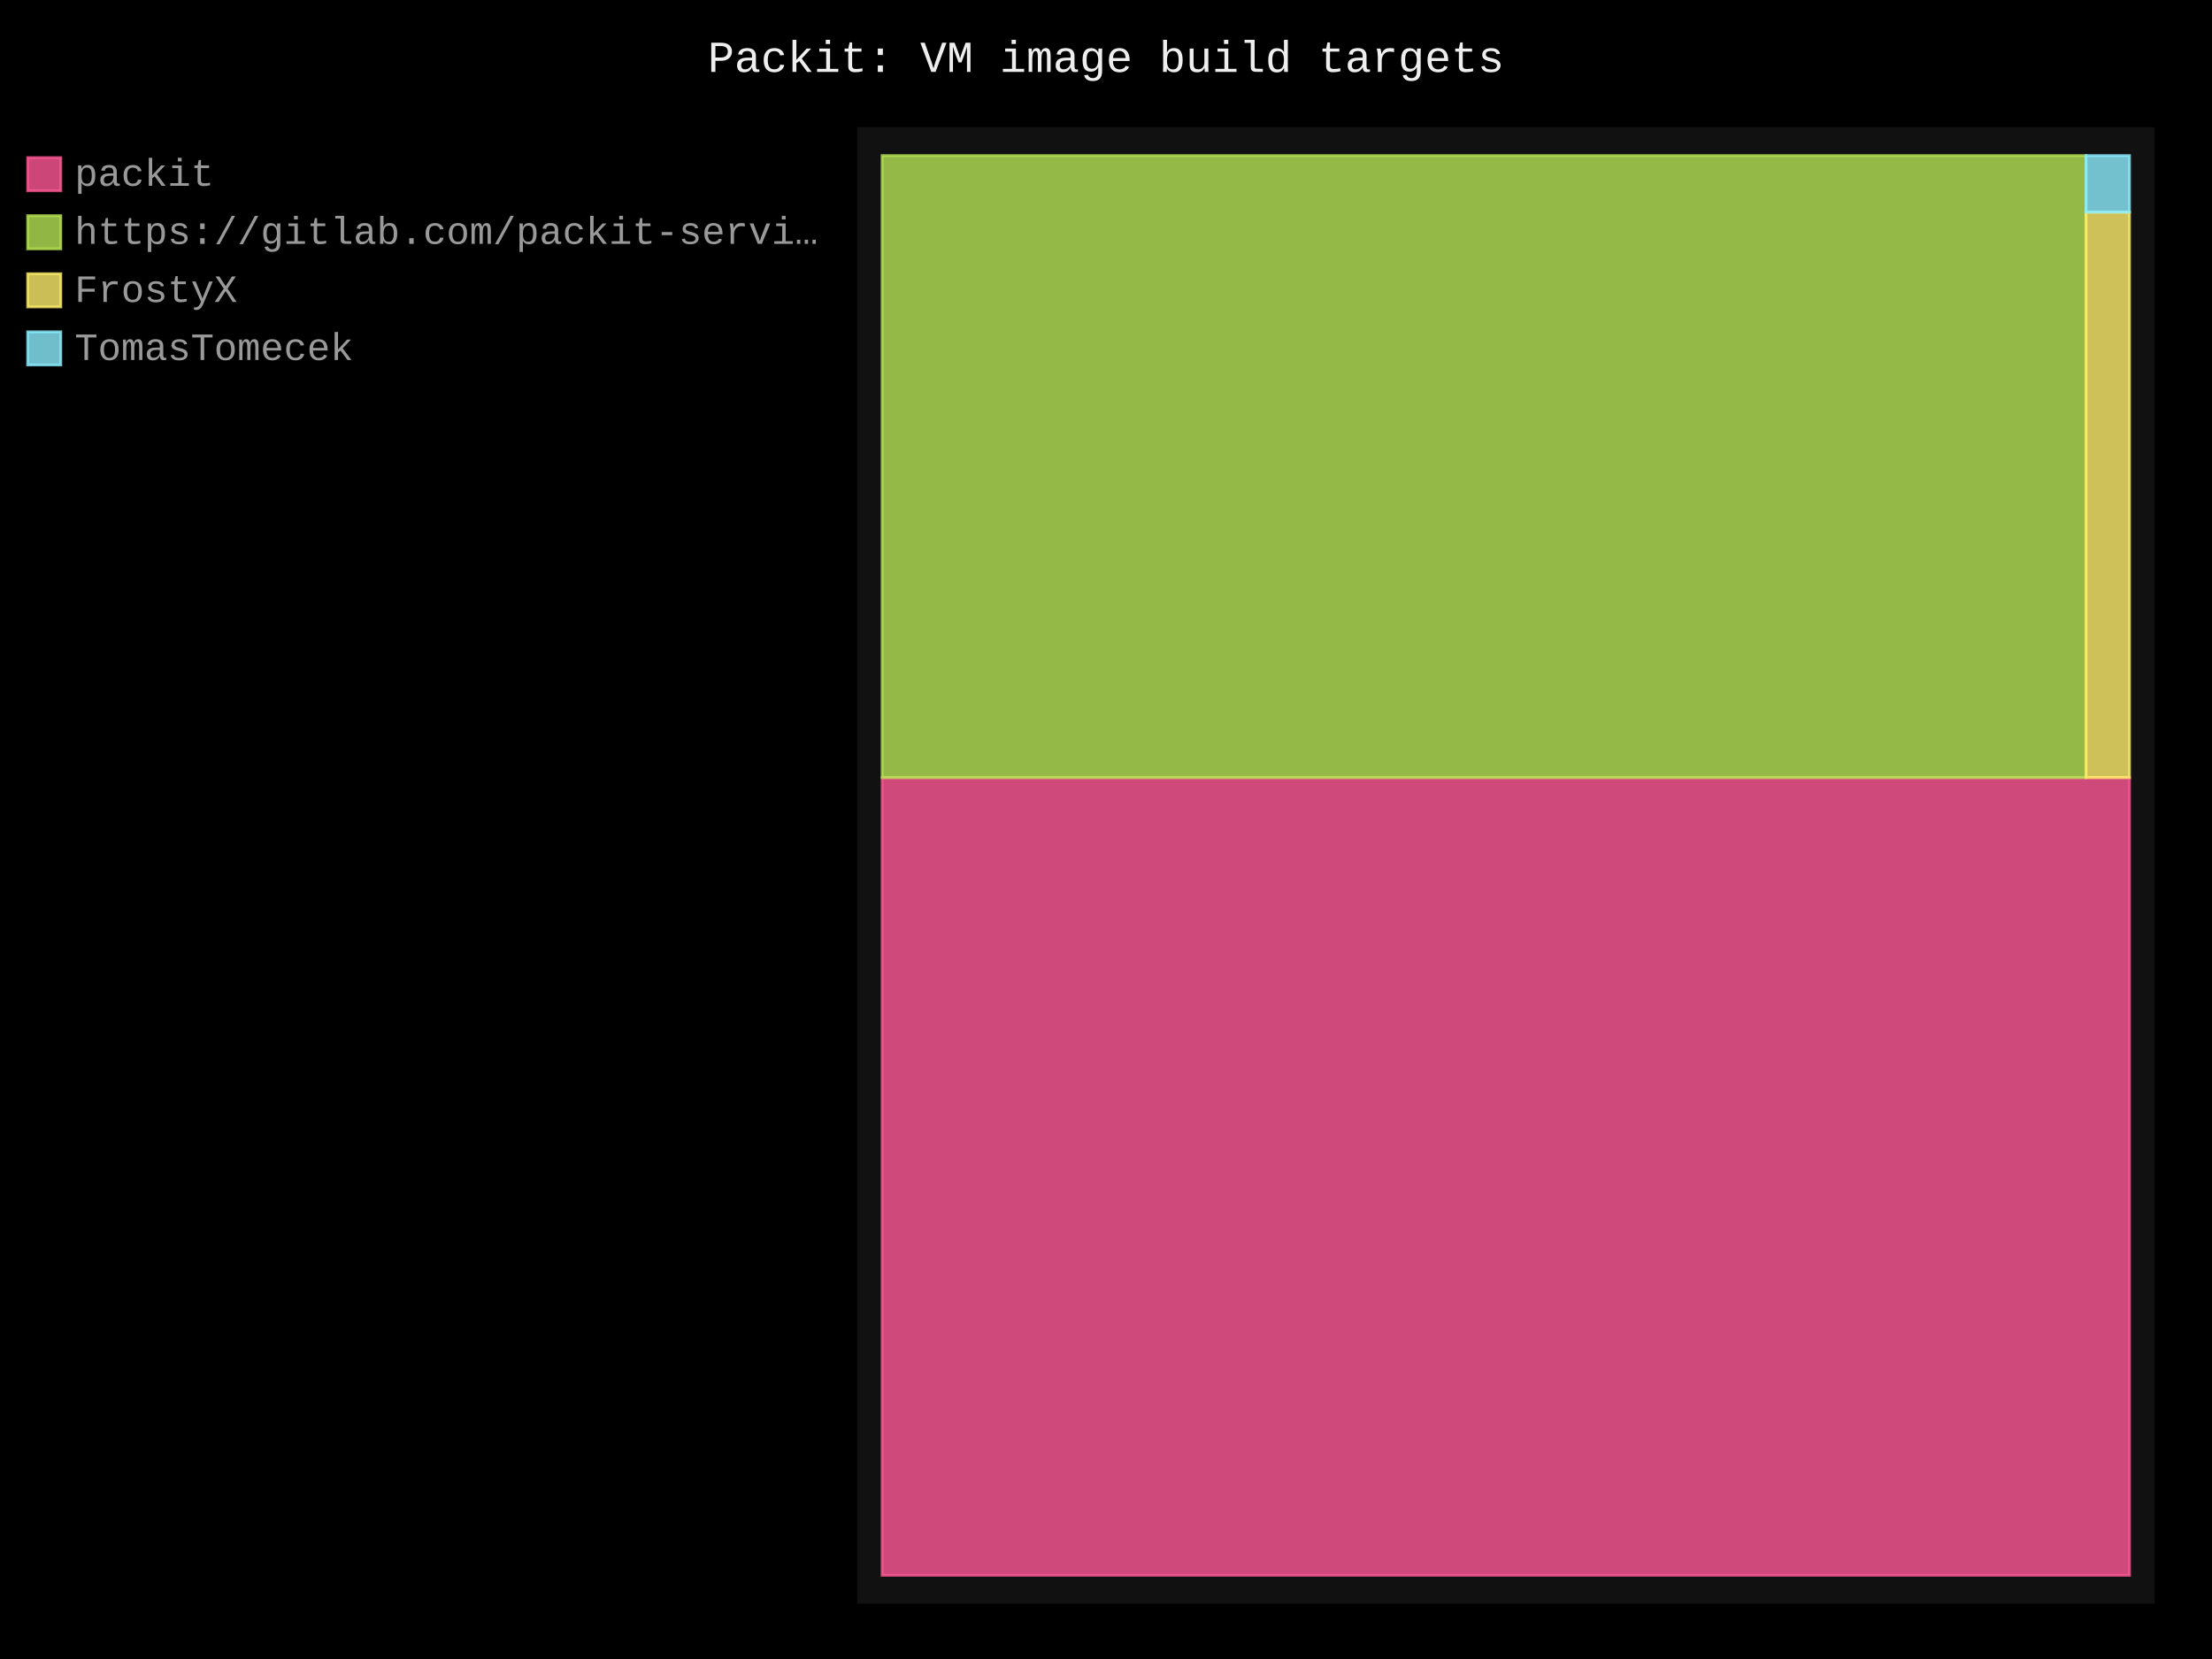
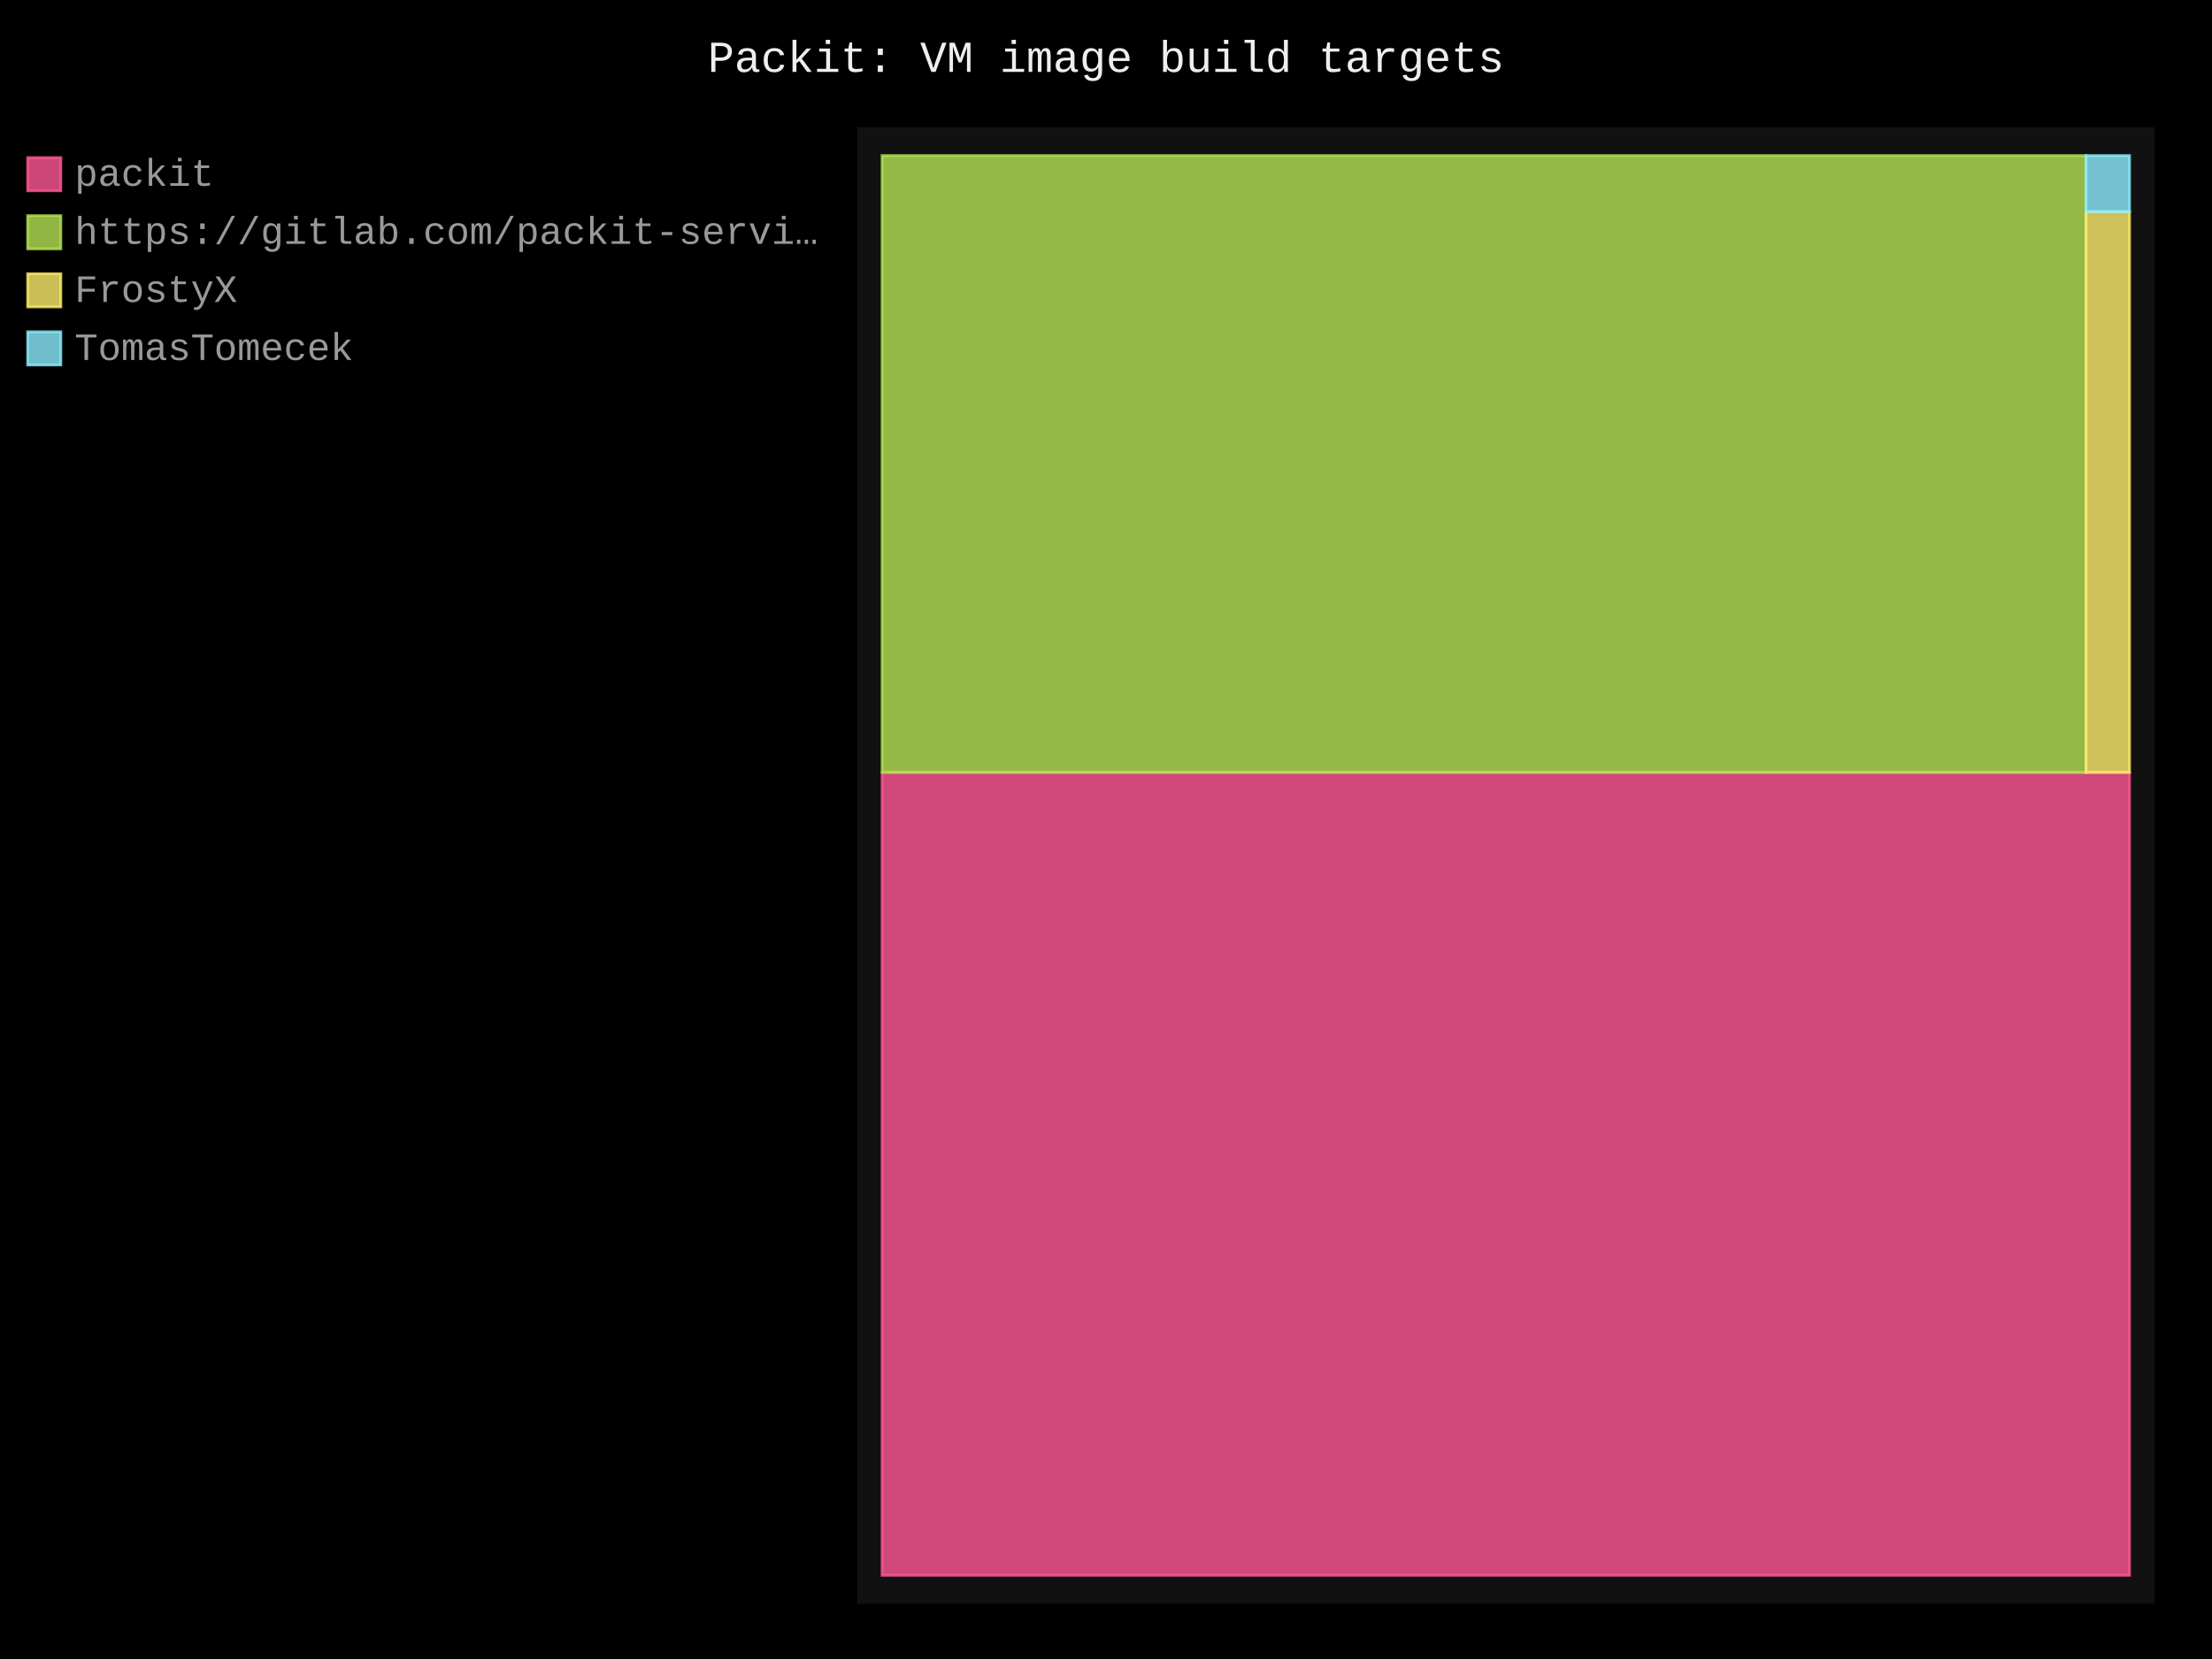
- <svg xmlns="http://www.w3.org/2000/svg" id="chart-54be35af-9471-4fe8-82bd-7c97ecf6dc9f" class="pygal-chart" viewBox="0 0 800 600">
+ <svg xmlns="http://www.w3.org/2000/svg" id="chart-3d164d1b-1375-42e1-ab66-1aa4e7f4e81f" class="pygal-chart" viewBox="0 0 800 600">
  <defs>
-     <style type="text/css">#chart-54be35af-9471-4fe8-82bd-7c97ecf6dc9f{-webkit-user-select:none;-webkit-font-smoothing:antialiased;font-family:Consolas,"Liberation Mono",Menlo,Courier,monospace}#chart-54be35af-9471-4fe8-82bd-7c97ecf6dc9f .title{font-family:Consolas,"Liberation Mono",Menlo,Courier,monospace;font-size:16px}#chart-54be35af-9471-4fe8-82bd-7c97ecf6dc9f .legends .legend text{font-family:Consolas,"Liberation Mono",Menlo,Courier,monospace;font-size:14px}#chart-54be35af-9471-4fe8-82bd-7c97ecf6dc9f .axis text{font-family:Consolas,"Liberation Mono",Menlo,Courier,monospace;font-size:10px}#chart-54be35af-9471-4fe8-82bd-7c97ecf6dc9f .axis text.major{font-family:Consolas,"Liberation Mono",Menlo,Courier,monospace;font-size:10px}#chart-54be35af-9471-4fe8-82bd-7c97ecf6dc9f .text-overlay text.value{font-family:Consolas,"Liberation Mono",Menlo,Courier,monospace;font-size:16px}#chart-54be35af-9471-4fe8-82bd-7c97ecf6dc9f .text-overlay text.label{font-family:Consolas,"Liberation Mono",Menlo,Courier,monospace;font-size:10px}#chart-54be35af-9471-4fe8-82bd-7c97ecf6dc9f .tooltip{font-family:Consolas,"Liberation Mono",Menlo,Courier,monospace;font-size:14px}#chart-54be35af-9471-4fe8-82bd-7c97ecf6dc9f text.no_data{font-family:Consolas,"Liberation Mono",Menlo,Courier,monospace;font-size:64px}
- #chart-54be35af-9471-4fe8-82bd-7c97ecf6dc9f{background-color:black}#chart-54be35af-9471-4fe8-82bd-7c97ecf6dc9f path,#chart-54be35af-9471-4fe8-82bd-7c97ecf6dc9f line,#chart-54be35af-9471-4fe8-82bd-7c97ecf6dc9f rect,#chart-54be35af-9471-4fe8-82bd-7c97ecf6dc9f circle{-webkit-transition:250ms;-moz-transition:250ms;transition:250ms}#chart-54be35af-9471-4fe8-82bd-7c97ecf6dc9f .graph &gt; .background{fill:black}#chart-54be35af-9471-4fe8-82bd-7c97ecf6dc9f .plot &gt; .background{fill:#111}#chart-54be35af-9471-4fe8-82bd-7c97ecf6dc9f .graph{fill:#999}#chart-54be35af-9471-4fe8-82bd-7c97ecf6dc9f text.no_data{fill:#eee}#chart-54be35af-9471-4fe8-82bd-7c97ecf6dc9f .title{fill:#eee}#chart-54be35af-9471-4fe8-82bd-7c97ecf6dc9f .legends .legend text{fill:#999}#chart-54be35af-9471-4fe8-82bd-7c97ecf6dc9f .legends .legend:hover text{fill:#eee}#chart-54be35af-9471-4fe8-82bd-7c97ecf6dc9f .axis .line{stroke:#eee}#chart-54be35af-9471-4fe8-82bd-7c97ecf6dc9f .axis .guide.line{stroke:#555}#chart-54be35af-9471-4fe8-82bd-7c97ecf6dc9f .axis .major.line{stroke:#999}#chart-54be35af-9471-4fe8-82bd-7c97ecf6dc9f .axis text.major{fill:#eee}#chart-54be35af-9471-4fe8-82bd-7c97ecf6dc9f .axis.y .guides:hover .guide.line,#chart-54be35af-9471-4fe8-82bd-7c97ecf6dc9f .line-graph .axis.x .guides:hover .guide.line,#chart-54be35af-9471-4fe8-82bd-7c97ecf6dc9f .stackedline-graph .axis.x .guides:hover .guide.line,#chart-54be35af-9471-4fe8-82bd-7c97ecf6dc9f .xy-graph .axis.x .guides:hover .guide.line{stroke:#eee}#chart-54be35af-9471-4fe8-82bd-7c97ecf6dc9f .axis .guides:hover text{fill:#eee}#chart-54be35af-9471-4fe8-82bd-7c97ecf6dc9f .reactive{fill-opacity:.8;stroke-opacity:.8;stroke-width:1}#chart-54be35af-9471-4fe8-82bd-7c97ecf6dc9f .ci{stroke:#999}#chart-54be35af-9471-4fe8-82bd-7c97ecf6dc9f .reactive.active,#chart-54be35af-9471-4fe8-82bd-7c97ecf6dc9f .active .reactive{fill-opacity:.4;stroke-opacity:.9;stroke-width:4}#chart-54be35af-9471-4fe8-82bd-7c97ecf6dc9f .ci .reactive.active{stroke-width:1.5}#chart-54be35af-9471-4fe8-82bd-7c97ecf6dc9f .series text{fill:#eee}#chart-54be35af-9471-4fe8-82bd-7c97ecf6dc9f .tooltip rect{fill:#111;stroke:#eee;-webkit-transition:opacity 250ms;-moz-transition:opacity 250ms;transition:opacity 250ms}#chart-54be35af-9471-4fe8-82bd-7c97ecf6dc9f .tooltip .label{fill:#999}#chart-54be35af-9471-4fe8-82bd-7c97ecf6dc9f .tooltip .label{fill:#999}#chart-54be35af-9471-4fe8-82bd-7c97ecf6dc9f .tooltip .legend{font-size:.8em;fill:#555}#chart-54be35af-9471-4fe8-82bd-7c97ecf6dc9f .tooltip .x_label{font-size:.6em;fill:#eee}#chart-54be35af-9471-4fe8-82bd-7c97ecf6dc9f .tooltip .xlink{font-size:.5em;text-decoration:underline}#chart-54be35af-9471-4fe8-82bd-7c97ecf6dc9f .tooltip .value{font-size:1.5em}#chart-54be35af-9471-4fe8-82bd-7c97ecf6dc9f .bound{font-size:.5em}#chart-54be35af-9471-4fe8-82bd-7c97ecf6dc9f .max-value{font-size:.75em;fill:#555}#chart-54be35af-9471-4fe8-82bd-7c97ecf6dc9f .map-element{fill:#111;stroke:#555 !important}#chart-54be35af-9471-4fe8-82bd-7c97ecf6dc9f .map-element .reactive{fill-opacity:inherit;stroke-opacity:inherit}#chart-54be35af-9471-4fe8-82bd-7c97ecf6dc9f .color-0,#chart-54be35af-9471-4fe8-82bd-7c97ecf6dc9f .color-0 a:visited{stroke:#ff5995;fill:#ff5995}#chart-54be35af-9471-4fe8-82bd-7c97ecf6dc9f .color-1,#chart-54be35af-9471-4fe8-82bd-7c97ecf6dc9f .color-1 a:visited{stroke:#b6e354;fill:#b6e354}#chart-54be35af-9471-4fe8-82bd-7c97ecf6dc9f .color-2,#chart-54be35af-9471-4fe8-82bd-7c97ecf6dc9f .color-2 a:visited{stroke:#feed6c;fill:#feed6c}#chart-54be35af-9471-4fe8-82bd-7c97ecf6dc9f .color-3,#chart-54be35af-9471-4fe8-82bd-7c97ecf6dc9f .color-3 a:visited{stroke:#8cedff;fill:#8cedff}#chart-54be35af-9471-4fe8-82bd-7c97ecf6dc9f .text-overlay .color-0 text{fill:black}#chart-54be35af-9471-4fe8-82bd-7c97ecf6dc9f .text-overlay .color-1 text{fill:black}#chart-54be35af-9471-4fe8-82bd-7c97ecf6dc9f .text-overlay .color-2 text{fill:black}#chart-54be35af-9471-4fe8-82bd-7c97ecf6dc9f .text-overlay .color-3 text{fill:black}
- #chart-54be35af-9471-4fe8-82bd-7c97ecf6dc9f text.no_data{text-anchor:middle}#chart-54be35af-9471-4fe8-82bd-7c97ecf6dc9f .guide.line{fill:none}#chart-54be35af-9471-4fe8-82bd-7c97ecf6dc9f .centered{text-anchor:middle}#chart-54be35af-9471-4fe8-82bd-7c97ecf6dc9f .title{text-anchor:middle}#chart-54be35af-9471-4fe8-82bd-7c97ecf6dc9f .legends .legend text{fill-opacity:1}#chart-54be35af-9471-4fe8-82bd-7c97ecf6dc9f .axis.x text{text-anchor:middle}#chart-54be35af-9471-4fe8-82bd-7c97ecf6dc9f .axis.x:not(.web) text[transform]{text-anchor:start}#chart-54be35af-9471-4fe8-82bd-7c97ecf6dc9f .axis.x:not(.web) text[transform].backwards{text-anchor:end}#chart-54be35af-9471-4fe8-82bd-7c97ecf6dc9f .axis.y text{text-anchor:end}#chart-54be35af-9471-4fe8-82bd-7c97ecf6dc9f .axis.y text[transform].backwards{text-anchor:start}#chart-54be35af-9471-4fe8-82bd-7c97ecf6dc9f .axis.y2 text{text-anchor:start}#chart-54be35af-9471-4fe8-82bd-7c97ecf6dc9f .axis.y2 text[transform].backwards{text-anchor:end}#chart-54be35af-9471-4fe8-82bd-7c97ecf6dc9f .axis .guide.line{stroke-dasharray:4,4;stroke:black}#chart-54be35af-9471-4fe8-82bd-7c97ecf6dc9f .axis .major.guide.line{stroke-dasharray:6,6;stroke:black}#chart-54be35af-9471-4fe8-82bd-7c97ecf6dc9f .horizontal .axis.y .guide.line,#chart-54be35af-9471-4fe8-82bd-7c97ecf6dc9f .horizontal .axis.y2 .guide.line,#chart-54be35af-9471-4fe8-82bd-7c97ecf6dc9f .vertical .axis.x .guide.line{opacity:0}#chart-54be35af-9471-4fe8-82bd-7c97ecf6dc9f .horizontal .axis.always_show .guide.line,#chart-54be35af-9471-4fe8-82bd-7c97ecf6dc9f .vertical .axis.always_show .guide.line{opacity:1 !important}#chart-54be35af-9471-4fe8-82bd-7c97ecf6dc9f .axis.y .guides:hover .guide.line,#chart-54be35af-9471-4fe8-82bd-7c97ecf6dc9f .axis.y2 .guides:hover .guide.line,#chart-54be35af-9471-4fe8-82bd-7c97ecf6dc9f .axis.x .guides:hover .guide.line{opacity:1}#chart-54be35af-9471-4fe8-82bd-7c97ecf6dc9f .axis .guides:hover text{opacity:1}#chart-54be35af-9471-4fe8-82bd-7c97ecf6dc9f .nofill{fill:none}#chart-54be35af-9471-4fe8-82bd-7c97ecf6dc9f .subtle-fill{fill-opacity:.2}#chart-54be35af-9471-4fe8-82bd-7c97ecf6dc9f .dot{stroke-width:1px;fill-opacity:1;stroke-opacity:1}#chart-54be35af-9471-4fe8-82bd-7c97ecf6dc9f .dot.active{stroke-width:5px}#chart-54be35af-9471-4fe8-82bd-7c97ecf6dc9f .dot.negative{fill:transparent}#chart-54be35af-9471-4fe8-82bd-7c97ecf6dc9f text,#chart-54be35af-9471-4fe8-82bd-7c97ecf6dc9f tspan{stroke:none !important}#chart-54be35af-9471-4fe8-82bd-7c97ecf6dc9f .series text.active{opacity:1}#chart-54be35af-9471-4fe8-82bd-7c97ecf6dc9f .tooltip rect{fill-opacity:.95;stroke-width:.5}#chart-54be35af-9471-4fe8-82bd-7c97ecf6dc9f .tooltip text{fill-opacity:1}#chart-54be35af-9471-4fe8-82bd-7c97ecf6dc9f .showable{visibility:hidden}#chart-54be35af-9471-4fe8-82bd-7c97ecf6dc9f .showable.shown{visibility:visible}#chart-54be35af-9471-4fe8-82bd-7c97ecf6dc9f .gauge-background{fill:rgba(229,229,229,1);stroke:none}#chart-54be35af-9471-4fe8-82bd-7c97ecf6dc9f .bg-lines{stroke:black;stroke-width:2px}</style>
+     <style type="text/css">#chart-3d164d1b-1375-42e1-ab66-1aa4e7f4e81f{-webkit-user-select:none;-webkit-font-smoothing:antialiased;font-family:Consolas,"Liberation Mono",Menlo,Courier,monospace}#chart-3d164d1b-1375-42e1-ab66-1aa4e7f4e81f .title{font-family:Consolas,"Liberation Mono",Menlo,Courier,monospace;font-size:16px}#chart-3d164d1b-1375-42e1-ab66-1aa4e7f4e81f .legends .legend text{font-family:Consolas,"Liberation Mono",Menlo,Courier,monospace;font-size:14px}#chart-3d164d1b-1375-42e1-ab66-1aa4e7f4e81f .axis text{font-family:Consolas,"Liberation Mono",Menlo,Courier,monospace;font-size:10px}#chart-3d164d1b-1375-42e1-ab66-1aa4e7f4e81f .axis text.major{font-family:Consolas,"Liberation Mono",Menlo,Courier,monospace;font-size:10px}#chart-3d164d1b-1375-42e1-ab66-1aa4e7f4e81f .text-overlay text.value{font-family:Consolas,"Liberation Mono",Menlo,Courier,monospace;font-size:16px}#chart-3d164d1b-1375-42e1-ab66-1aa4e7f4e81f .text-overlay text.label{font-family:Consolas,"Liberation Mono",Menlo,Courier,monospace;font-size:10px}#chart-3d164d1b-1375-42e1-ab66-1aa4e7f4e81f .tooltip{font-family:Consolas,"Liberation Mono",Menlo,Courier,monospace;font-size:14px}#chart-3d164d1b-1375-42e1-ab66-1aa4e7f4e81f text.no_data{font-family:Consolas,"Liberation Mono",Menlo,Courier,monospace;font-size:64px}
+ #chart-3d164d1b-1375-42e1-ab66-1aa4e7f4e81f{background-color:black}#chart-3d164d1b-1375-42e1-ab66-1aa4e7f4e81f path,#chart-3d164d1b-1375-42e1-ab66-1aa4e7f4e81f line,#chart-3d164d1b-1375-42e1-ab66-1aa4e7f4e81f rect,#chart-3d164d1b-1375-42e1-ab66-1aa4e7f4e81f circle{-webkit-transition:250ms;-moz-transition:250ms;transition:250ms}#chart-3d164d1b-1375-42e1-ab66-1aa4e7f4e81f .graph &gt; .background{fill:black}#chart-3d164d1b-1375-42e1-ab66-1aa4e7f4e81f .plot &gt; .background{fill:#111}#chart-3d164d1b-1375-42e1-ab66-1aa4e7f4e81f .graph{fill:#999}#chart-3d164d1b-1375-42e1-ab66-1aa4e7f4e81f text.no_data{fill:#eee}#chart-3d164d1b-1375-42e1-ab66-1aa4e7f4e81f .title{fill:#eee}#chart-3d164d1b-1375-42e1-ab66-1aa4e7f4e81f .legends .legend text{fill:#999}#chart-3d164d1b-1375-42e1-ab66-1aa4e7f4e81f .legends .legend:hover text{fill:#eee}#chart-3d164d1b-1375-42e1-ab66-1aa4e7f4e81f .axis .line{stroke:#eee}#chart-3d164d1b-1375-42e1-ab66-1aa4e7f4e81f .axis .guide.line{stroke:#555}#chart-3d164d1b-1375-42e1-ab66-1aa4e7f4e81f .axis .major.line{stroke:#999}#chart-3d164d1b-1375-42e1-ab66-1aa4e7f4e81f .axis text.major{fill:#eee}#chart-3d164d1b-1375-42e1-ab66-1aa4e7f4e81f .axis.y .guides:hover .guide.line,#chart-3d164d1b-1375-42e1-ab66-1aa4e7f4e81f .line-graph .axis.x .guides:hover .guide.line,#chart-3d164d1b-1375-42e1-ab66-1aa4e7f4e81f .stackedline-graph .axis.x .guides:hover .guide.line,#chart-3d164d1b-1375-42e1-ab66-1aa4e7f4e81f .xy-graph .axis.x .guides:hover .guide.line{stroke:#eee}#chart-3d164d1b-1375-42e1-ab66-1aa4e7f4e81f .axis .guides:hover text{fill:#eee}#chart-3d164d1b-1375-42e1-ab66-1aa4e7f4e81f .reactive{fill-opacity:.8;stroke-opacity:.8;stroke-width:1}#chart-3d164d1b-1375-42e1-ab66-1aa4e7f4e81f .ci{stroke:#999}#chart-3d164d1b-1375-42e1-ab66-1aa4e7f4e81f .reactive.active,#chart-3d164d1b-1375-42e1-ab66-1aa4e7f4e81f .active .reactive{fill-opacity:.4;stroke-opacity:.9;stroke-width:4}#chart-3d164d1b-1375-42e1-ab66-1aa4e7f4e81f .ci .reactive.active{stroke-width:1.5}#chart-3d164d1b-1375-42e1-ab66-1aa4e7f4e81f .series text{fill:#eee}#chart-3d164d1b-1375-42e1-ab66-1aa4e7f4e81f .tooltip rect{fill:#111;stroke:#eee;-webkit-transition:opacity 250ms;-moz-transition:opacity 250ms;transition:opacity 250ms}#chart-3d164d1b-1375-42e1-ab66-1aa4e7f4e81f .tooltip .label{fill:#999}#chart-3d164d1b-1375-42e1-ab66-1aa4e7f4e81f .tooltip .label{fill:#999}#chart-3d164d1b-1375-42e1-ab66-1aa4e7f4e81f .tooltip .legend{font-size:.8em;fill:#555}#chart-3d164d1b-1375-42e1-ab66-1aa4e7f4e81f .tooltip .x_label{font-size:.6em;fill:#eee}#chart-3d164d1b-1375-42e1-ab66-1aa4e7f4e81f .tooltip .xlink{font-size:.5em;text-decoration:underline}#chart-3d164d1b-1375-42e1-ab66-1aa4e7f4e81f .tooltip .value{font-size:1.5em}#chart-3d164d1b-1375-42e1-ab66-1aa4e7f4e81f .bound{font-size:.5em}#chart-3d164d1b-1375-42e1-ab66-1aa4e7f4e81f .max-value{font-size:.75em;fill:#555}#chart-3d164d1b-1375-42e1-ab66-1aa4e7f4e81f .map-element{fill:#111;stroke:#555 !important}#chart-3d164d1b-1375-42e1-ab66-1aa4e7f4e81f .map-element .reactive{fill-opacity:inherit;stroke-opacity:inherit}#chart-3d164d1b-1375-42e1-ab66-1aa4e7f4e81f .color-0,#chart-3d164d1b-1375-42e1-ab66-1aa4e7f4e81f .color-0 a:visited{stroke:#ff5995;fill:#ff5995}#chart-3d164d1b-1375-42e1-ab66-1aa4e7f4e81f .color-1,#chart-3d164d1b-1375-42e1-ab66-1aa4e7f4e81f .color-1 a:visited{stroke:#b6e354;fill:#b6e354}#chart-3d164d1b-1375-42e1-ab66-1aa4e7f4e81f .color-2,#chart-3d164d1b-1375-42e1-ab66-1aa4e7f4e81f .color-2 a:visited{stroke:#feed6c;fill:#feed6c}#chart-3d164d1b-1375-42e1-ab66-1aa4e7f4e81f .color-3,#chart-3d164d1b-1375-42e1-ab66-1aa4e7f4e81f .color-3 a:visited{stroke:#8cedff;fill:#8cedff}#chart-3d164d1b-1375-42e1-ab66-1aa4e7f4e81f .text-overlay .color-0 text{fill:black}#chart-3d164d1b-1375-42e1-ab66-1aa4e7f4e81f .text-overlay .color-1 text{fill:black}#chart-3d164d1b-1375-42e1-ab66-1aa4e7f4e81f .text-overlay .color-2 text{fill:black}#chart-3d164d1b-1375-42e1-ab66-1aa4e7f4e81f .text-overlay .color-3 text{fill:black}
+ #chart-3d164d1b-1375-42e1-ab66-1aa4e7f4e81f text.no_data{text-anchor:middle}#chart-3d164d1b-1375-42e1-ab66-1aa4e7f4e81f .guide.line{fill:none}#chart-3d164d1b-1375-42e1-ab66-1aa4e7f4e81f .centered{text-anchor:middle}#chart-3d164d1b-1375-42e1-ab66-1aa4e7f4e81f .title{text-anchor:middle}#chart-3d164d1b-1375-42e1-ab66-1aa4e7f4e81f .legends .legend text{fill-opacity:1}#chart-3d164d1b-1375-42e1-ab66-1aa4e7f4e81f .axis.x text{text-anchor:middle}#chart-3d164d1b-1375-42e1-ab66-1aa4e7f4e81f .axis.x:not(.web) text[transform]{text-anchor:start}#chart-3d164d1b-1375-42e1-ab66-1aa4e7f4e81f .axis.x:not(.web) text[transform].backwards{text-anchor:end}#chart-3d164d1b-1375-42e1-ab66-1aa4e7f4e81f .axis.y text{text-anchor:end}#chart-3d164d1b-1375-42e1-ab66-1aa4e7f4e81f .axis.y text[transform].backwards{text-anchor:start}#chart-3d164d1b-1375-42e1-ab66-1aa4e7f4e81f .axis.y2 text{text-anchor:start}#chart-3d164d1b-1375-42e1-ab66-1aa4e7f4e81f .axis.y2 text[transform].backwards{text-anchor:end}#chart-3d164d1b-1375-42e1-ab66-1aa4e7f4e81f .axis .guide.line{stroke-dasharray:4,4;stroke:black}#chart-3d164d1b-1375-42e1-ab66-1aa4e7f4e81f .axis .major.guide.line{stroke-dasharray:6,6;stroke:black}#chart-3d164d1b-1375-42e1-ab66-1aa4e7f4e81f .horizontal .axis.y .guide.line,#chart-3d164d1b-1375-42e1-ab66-1aa4e7f4e81f .horizontal .axis.y2 .guide.line,#chart-3d164d1b-1375-42e1-ab66-1aa4e7f4e81f .vertical .axis.x .guide.line{opacity:0}#chart-3d164d1b-1375-42e1-ab66-1aa4e7f4e81f .horizontal .axis.always_show .guide.line,#chart-3d164d1b-1375-42e1-ab66-1aa4e7f4e81f .vertical .axis.always_show .guide.line{opacity:1 !important}#chart-3d164d1b-1375-42e1-ab66-1aa4e7f4e81f .axis.y .guides:hover .guide.line,#chart-3d164d1b-1375-42e1-ab66-1aa4e7f4e81f .axis.y2 .guides:hover .guide.line,#chart-3d164d1b-1375-42e1-ab66-1aa4e7f4e81f .axis.x .guides:hover .guide.line{opacity:1}#chart-3d164d1b-1375-42e1-ab66-1aa4e7f4e81f .axis .guides:hover text{opacity:1}#chart-3d164d1b-1375-42e1-ab66-1aa4e7f4e81f .nofill{fill:none}#chart-3d164d1b-1375-42e1-ab66-1aa4e7f4e81f .subtle-fill{fill-opacity:.2}#chart-3d164d1b-1375-42e1-ab66-1aa4e7f4e81f .dot{stroke-width:1px;fill-opacity:1;stroke-opacity:1}#chart-3d164d1b-1375-42e1-ab66-1aa4e7f4e81f .dot.active{stroke-width:5px}#chart-3d164d1b-1375-42e1-ab66-1aa4e7f4e81f .dot.negative{fill:transparent}#chart-3d164d1b-1375-42e1-ab66-1aa4e7f4e81f text,#chart-3d164d1b-1375-42e1-ab66-1aa4e7f4e81f tspan{stroke:none !important}#chart-3d164d1b-1375-42e1-ab66-1aa4e7f4e81f .series text.active{opacity:1}#chart-3d164d1b-1375-42e1-ab66-1aa4e7f4e81f .tooltip rect{fill-opacity:.95;stroke-width:.5}#chart-3d164d1b-1375-42e1-ab66-1aa4e7f4e81f .tooltip text{fill-opacity:1}#chart-3d164d1b-1375-42e1-ab66-1aa4e7f4e81f .showable{visibility:hidden}#chart-3d164d1b-1375-42e1-ab66-1aa4e7f4e81f .showable.shown{visibility:visible}#chart-3d164d1b-1375-42e1-ab66-1aa4e7f4e81f .gauge-background{fill:rgba(229,229,229,1);stroke:none}#chart-3d164d1b-1375-42e1-ab66-1aa4e7f4e81f .bg-lines{stroke:black;stroke-width:2px}</style>
  </defs>
  <g class="graph treemap-graph vertical">
    <rect x="0" y="0" width="800" height="600" class="background" />
    <g transform="translate(310, 46)" class="plot">
      <rect x="0" y="0" width="469.2" height="534" class="background" />
      <g class="series serie-0 color-0">
        <g class="rects">
          <g class="rect">
-             <rect x="9.023" y="235.221" width="451.154" height="288.51" class="rect reactive tooltip-trigger" />
+             <rect x="9.023" y="233.359" width="451.154" height="290.371" class="rect reactive tooltip-trigger" />
          </g>
        </g>
      </g>
      <g class="series serie-1 color-1">
        <g class="rects">
          <g class="rect">
-             <rect x="9.023" y="10.269" width="435.399" height="224.952" class="rect reactive tooltip-trigger" />
+             <rect x="9.023" y="10.269" width="435.399" height="223.09" class="rect reactive tooltip-trigger" />
          </g>
        </g>
      </g>
      <g class="series serie-2 color-2">
        <g class="rects">
          <g class="rect">
-             <rect x="444.422" y="30.719" width="15.755" height="204.502" class="rect reactive tooltip-trigger" />
+             <rect x="444.422" y="30.55" width="15.755" height="202.809" class="rect reactive tooltip-trigger" />
          </g>
        </g>
      </g>
      <g class="series serie-3 color-3">
        <g class="rects">
          <g class="rect">
-             <rect x="444.422" y="10.269" width="15.755" height="20.45" class="rect reactive tooltip-trigger" />
+             <rect x="444.422" y="10.269" width="15.755" height="20.281" class="rect reactive tooltip-trigger" />
          </g>
        </g>
      </g>
    </g>
    <g class="titles">
      <text x="400.0" y="26" class="title plot_title">Packit: VM image build targets</text>
    </g>
    <g transform="translate(310, 46)" class="plot overlay">
      <g class="series serie-0 color-0" />
      <g class="series serie-1 color-1" />
      <g class="series serie-2 color-2" />
      <g class="series serie-3 color-3" />
    </g>
    <g transform="translate(310, 46)" class="plot text-overlay">
      <g class="series serie-0 color-0" />
      <g class="series serie-1 color-1" />
      <g class="series serie-2 color-2" />
      <g class="series serie-3 color-3" />
    </g>
    <g transform="translate(310, 46)" class="plot tooltip-overlay">
      <g transform="translate(0 0)" style="opacity: 0" class="tooltip">
        <rect rx="0" ry="0" width="0" height="0" class="tooltip-box" />
        <g class="text" />
      </g>
    </g>
    <g transform="translate(10, 56)" class="legends">
      <g id="activate-serie-0" class="legend reactive activate-serie">
        <rect x="0.0" y="1.0" width="12" height="12" class="color-0 reactive" />
        <text x="17.0" y="11.2">packit</text>
      </g>
      <g id="activate-serie-1" class="legend reactive activate-serie">
        <rect x="0.0" y="22.0" width="12" height="12" class="color-1 reactive" />
        <text x="17.0" y="32.2">https://gitlab.com/packit-servi…</text>
      </g>
      <g id="activate-serie-2" class="legend reactive activate-serie">
        <rect x="0.0" y="43.0" width="12" height="12" class="color-2 reactive" />
        <text x="17.0" y="53.2">FrostyX</text>
      </g>
      <g id="activate-serie-3" class="legend reactive activate-serie">
        <rect x="0.0" y="64.0" width="12" height="12" class="color-3 reactive" />
        <text x="17.0" y="74.2">TomasTomecek</text>
      </g>
    </g>
    <g transform="translate(790, 56)" class="legends" />
  </g>
</svg>
